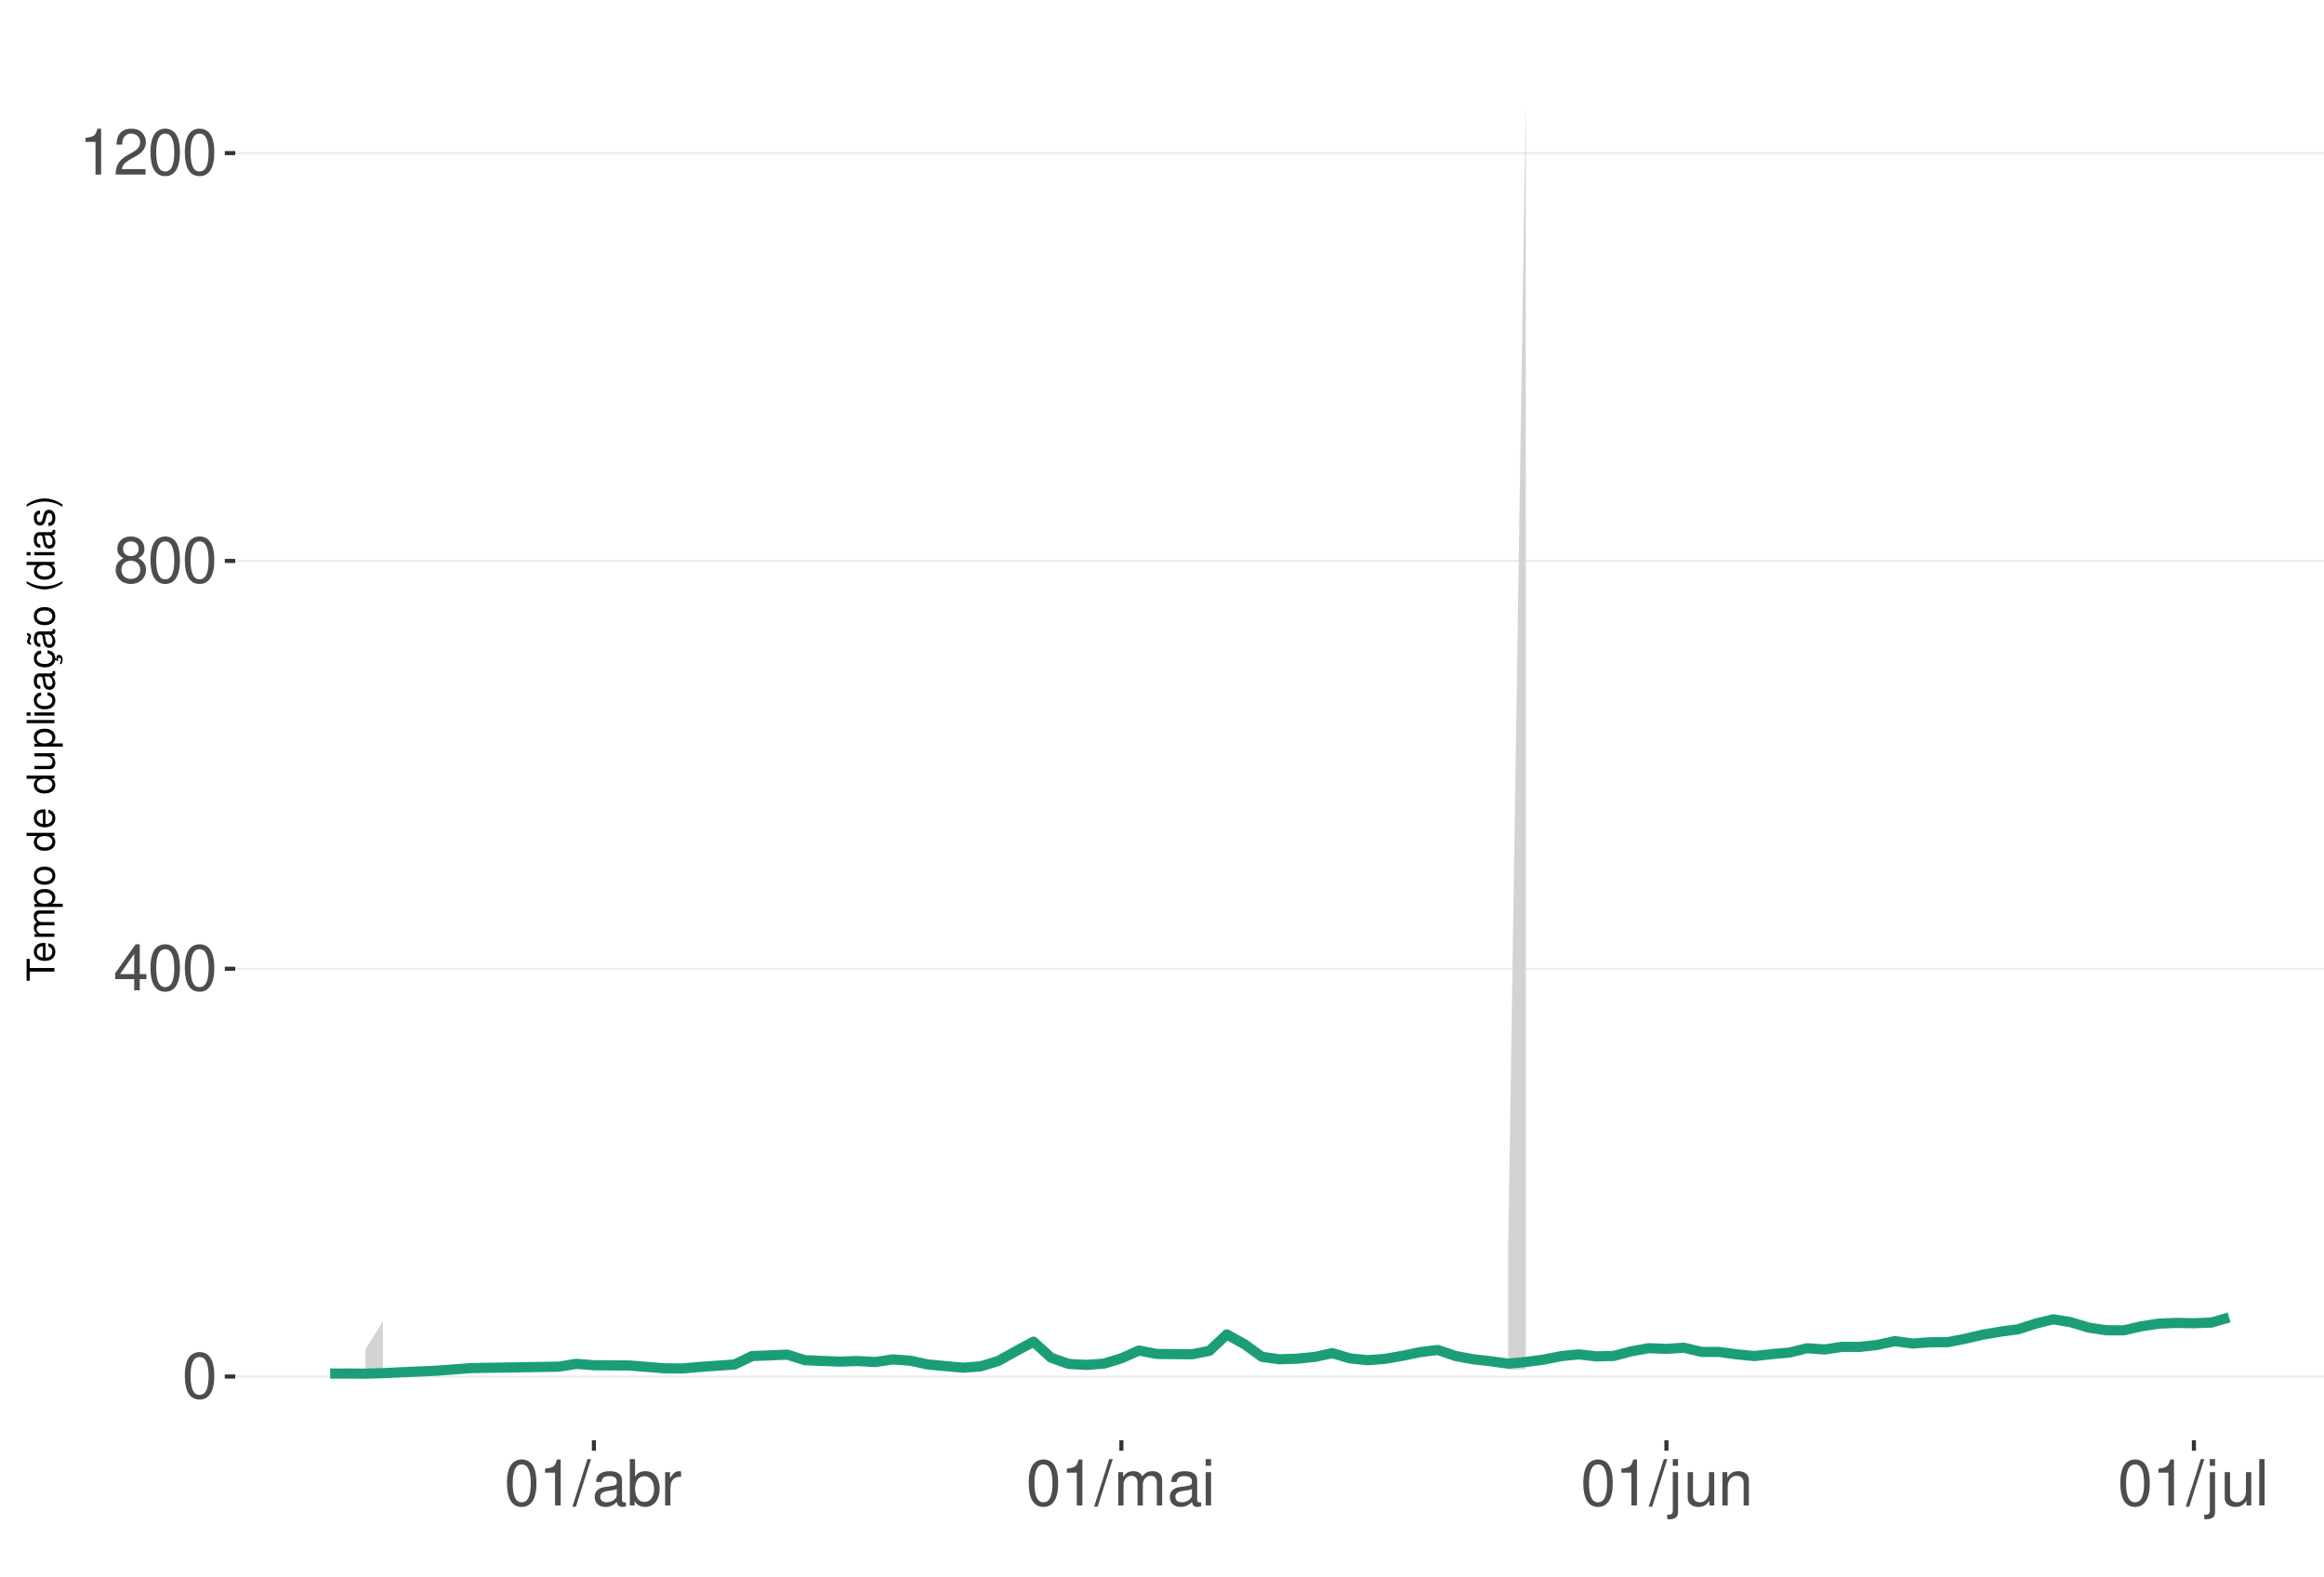
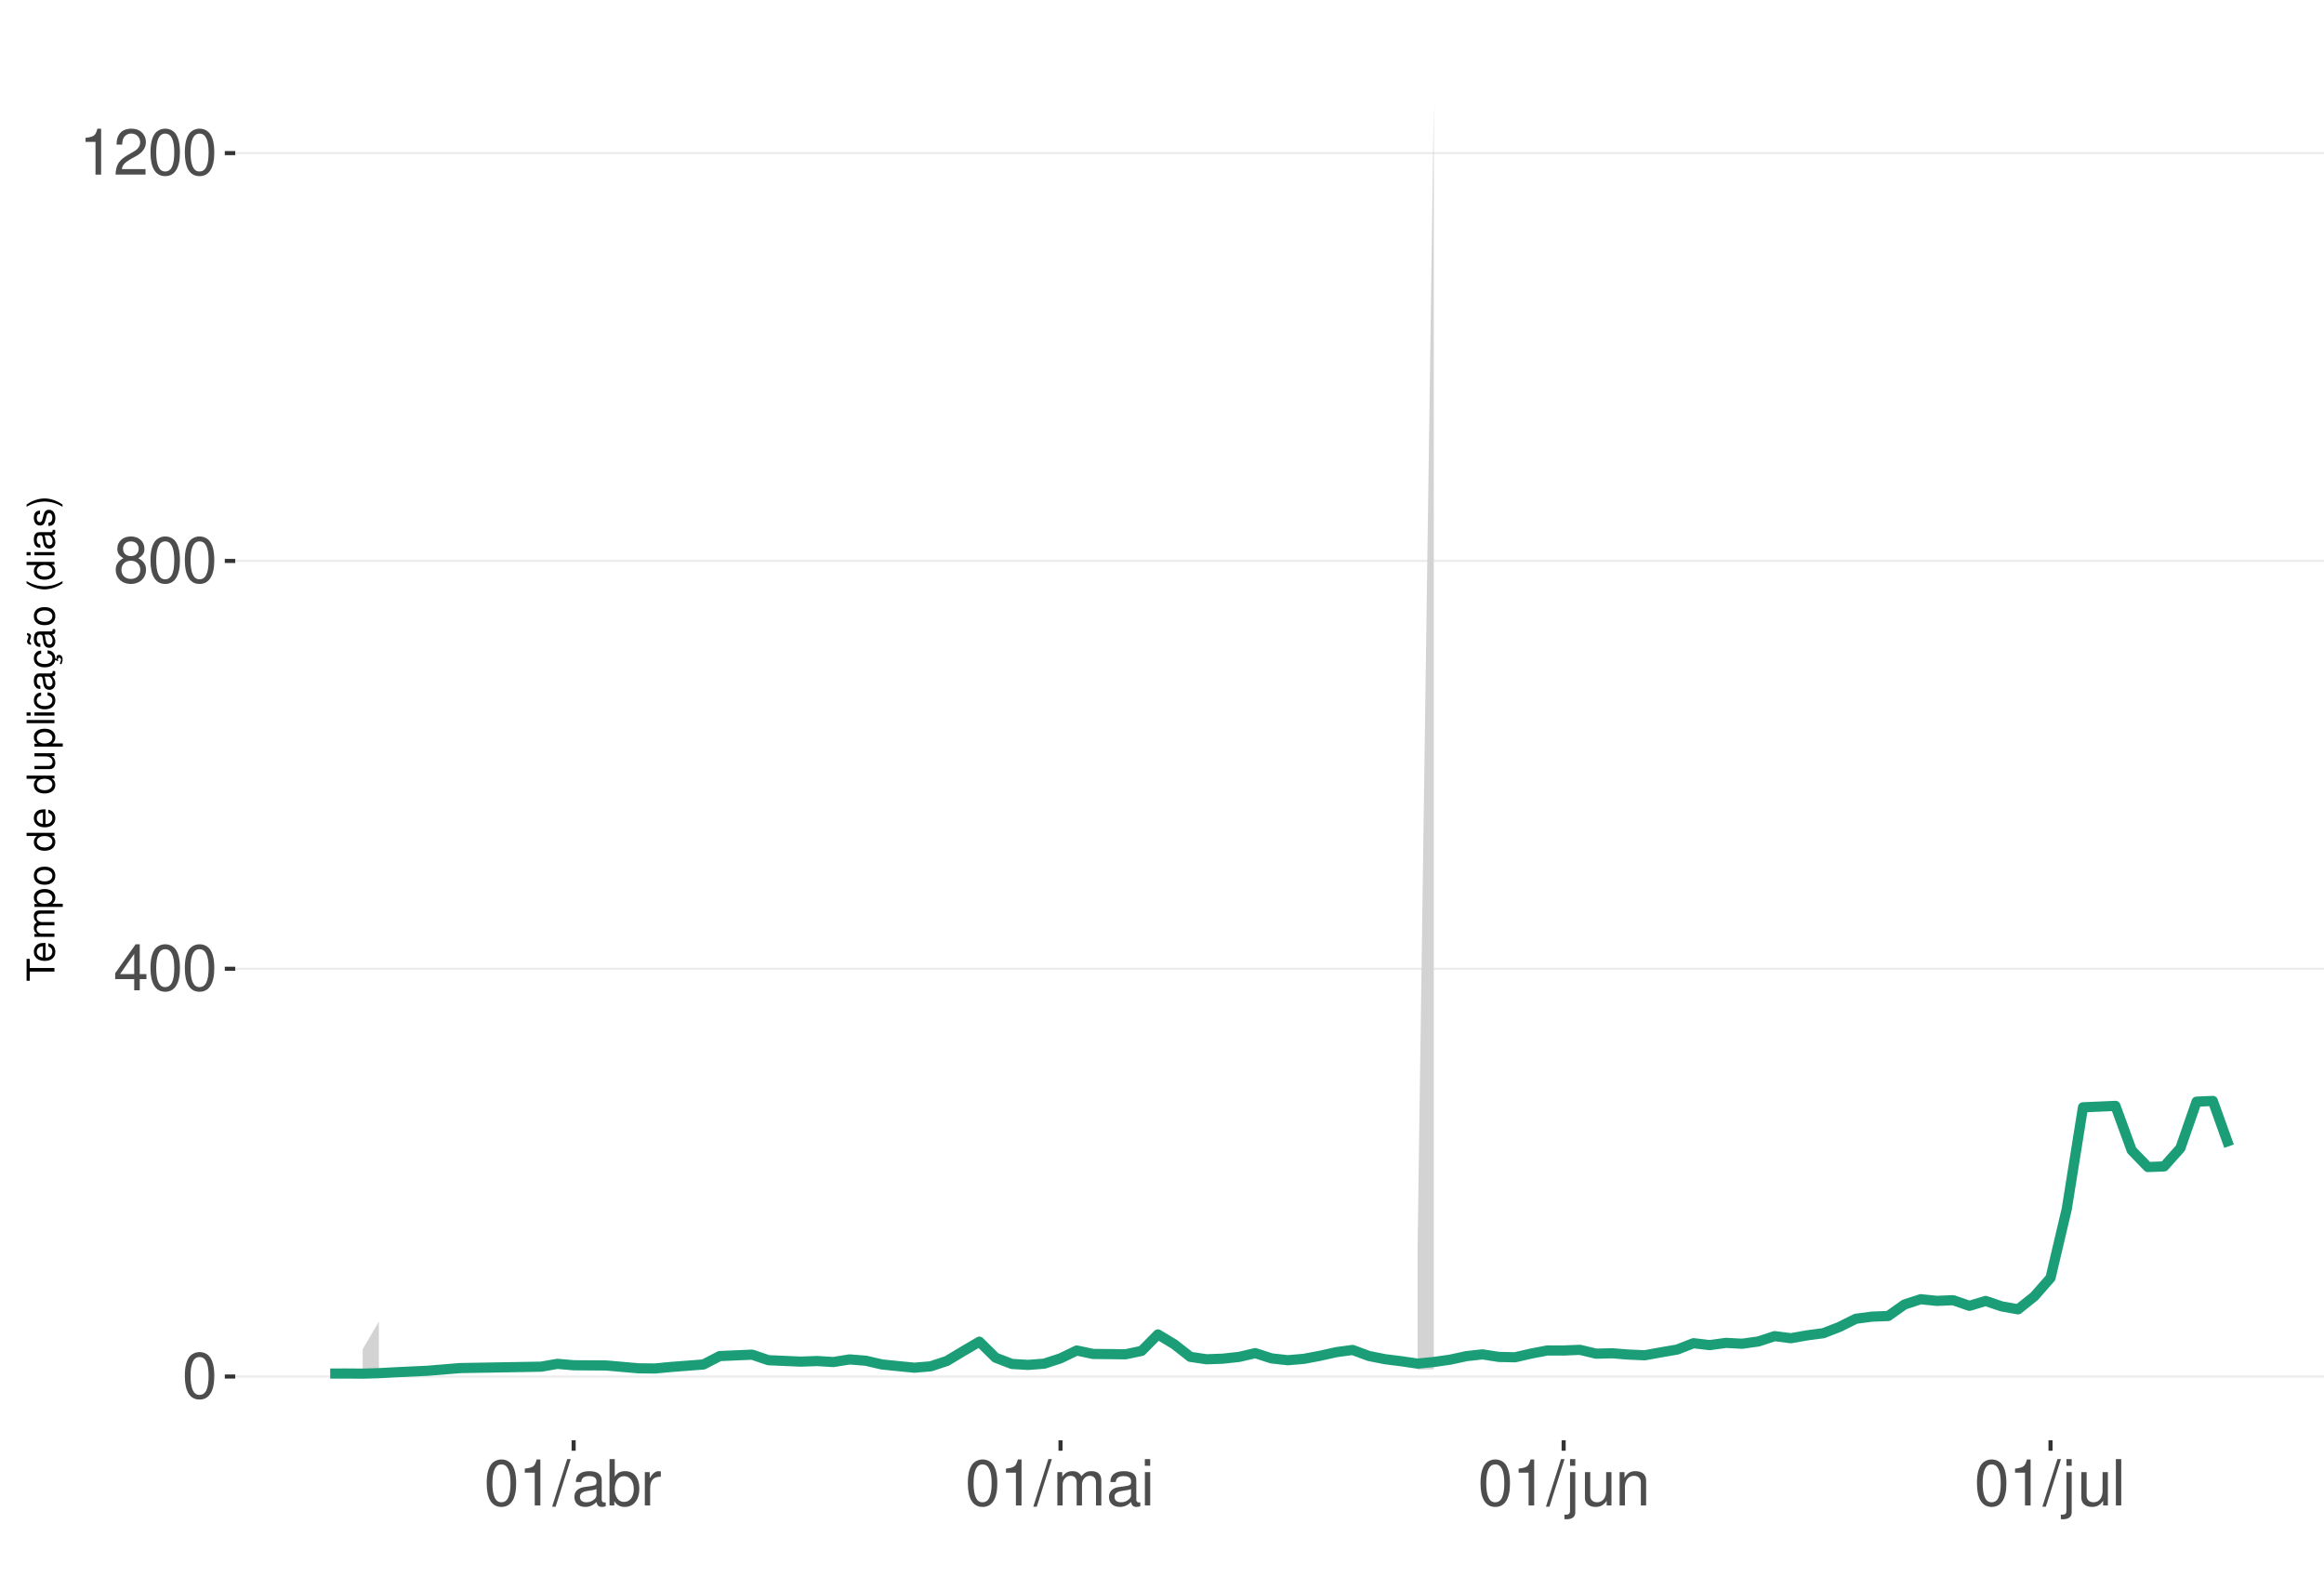
<svg xmlns="http://www.w3.org/2000/svg" xmlns:xlink="http://www.w3.org/1999/xlink" width="609pt" height="413pt" viewBox="0 0 609 413" version="1.1">
  <defs>
    <g>
      <symbol overflow="visible" id="glyph0-0">
        <path style="stroke:none;" d="" />
      </symbol>
      <symbol overflow="visible" id="glyph0-1">
        <path style="stroke:none;" d="M 4.578 -12.047 C 3.484 -12.047 2.484 -11.547 1.859 -10.734 C 1.094 -9.656 0.719 -8.062 0.719 -5.828 C 0.719 -1.766 2.047 0.391 4.578 0.391 C 7.078 0.391 8.438 -1.766 8.438 -5.734 C 8.438 -8.062 8.078 -9.625 7.297 -10.734 C 6.672 -11.562 5.703 -12.047 4.578 -12.047 Z M 4.578 -10.75 C 6.156 -10.75 6.953 -9.125 6.953 -5.859 C 6.953 -2.438 6.172 -0.828 4.547 -0.828 C 3 -0.828 2.219 -2.5 2.219 -5.812 C 2.219 -9.125 3 -10.75 4.578 -10.75 Z M 4.578 -10.75 " />
      </symbol>
      <symbol overflow="visible" id="glyph0-2">
        <path style="stroke:none;" d="M 5.453 -2.922 L 5.453 0 L 6.906 0 L 6.906 -2.922 L 8.656 -2.922 L 8.656 -4.234 L 6.906 -4.234 L 6.906 -12.047 L 5.828 -12.047 L 0.469 -4.469 L 0.469 -2.922 Z M 5.453 -4.234 L 1.75 -4.234 L 5.453 -9.547 Z M 5.453 -4.234 " />
      </symbol>
      <symbol overflow="visible" id="glyph0-3">
        <path style="stroke:none;" d="M 6.516 -6.344 C 7.75 -7.094 8.125 -7.688 8.125 -8.828 C 8.125 -10.734 6.672 -12.047 4.578 -12.047 C 2.5 -12.047 1.031 -10.734 1.031 -8.844 C 1.031 -7.688 1.422 -7.109 2.625 -6.344 C 1.281 -5.656 0.609 -4.688 0.609 -3.344 C 0.609 -1.156 2.234 0.391 4.578 0.391 C 6.906 0.391 8.547 -1.156 8.547 -3.344 C 8.547 -4.688 7.875 -5.656 6.516 -6.344 Z M 4.578 -10.75 C 5.828 -10.75 6.625 -10 6.625 -8.797 C 6.625 -7.656 5.812 -6.906 4.578 -6.906 C 3.328 -6.906 2.531 -7.656 2.531 -8.828 C 2.531 -10 3.328 -10.75 4.578 -10.75 Z M 4.578 -5.688 C 6.047 -5.688 7.047 -4.719 7.047 -3.312 C 7.047 -1.859 6.062 -0.922 4.547 -0.922 C 3.109 -0.922 2.109 -1.906 2.109 -3.297 C 2.109 -4.734 3.094 -5.688 4.578 -5.688 Z M 4.578 -5.688 " />
      </symbol>
      <symbol overflow="visible" id="glyph0-4">
        <path style="stroke:none;" d="M 4.312 -8.578 L 4.312 0 L 5.781 0 L 5.781 -12.047 L 4.812 -12.047 C 4.297 -10.188 3.969 -9.938 1.703 -9.641 L 1.703 -8.578 Z M 4.312 -8.578 " />
      </symbol>
      <symbol overflow="visible" id="glyph0-5">
        <path style="stroke:none;" d="M 8.422 -1.453 L 2.219 -1.453 C 2.359 -2.453 2.891 -3.078 4.344 -3.969 L 6.016 -4.891 C 7.656 -5.812 8.516 -7.047 8.516 -8.531 C 8.516 -9.531 8.109 -10.453 7.406 -11.109 C 6.719 -11.75 5.844 -12.047 4.734 -12.047 C 3.234 -12.047 2.109 -11.516 1.469 -10.484 C 1.047 -9.844 0.859 -9.094 0.828 -7.875 L 2.297 -7.875 C 2.344 -8.688 2.453 -9.172 2.641 -9.578 C 3.031 -10.312 3.797 -10.766 4.688 -10.766 C 6.016 -10.766 7.016 -9.797 7.016 -8.5 C 7.016 -7.531 6.469 -6.703 5.406 -6.094 L 3.875 -5.203 C 1.422 -3.781 0.703 -2.641 0.562 -0.016 L 8.422 -0.016 Z M 8.422 -1.453 " />
      </symbol>
      <symbol overflow="visible" id="glyph0-6">
        <path style="stroke:none;" d="M 3.812 -12.141 L -0.141 0.328 L 0.781 0.328 L 4.734 -12.141 Z M 3.812 -12.141 " />
      </symbol>
      <symbol overflow="visible" id="glyph0-7">
        <path style="stroke:none;" d="M 8.906 -0.812 C 8.766 -0.781 8.688 -0.781 8.609 -0.781 C 8.125 -0.781 7.859 -1.031 7.859 -1.469 L 7.859 -6.594 C 7.859 -8.141 6.734 -8.984 4.578 -8.984 C 3.297 -8.984 2.281 -8.609 1.688 -7.969 C 1.281 -7.516 1.109 -7.016 1.078 -6.141 L 2.484 -6.141 C 2.594 -7.219 3.234 -7.688 4.531 -7.688 C 5.797 -7.688 6.484 -7.234 6.484 -6.391 L 6.484 -6.031 C 6.469 -5.438 6.156 -5.219 5.031 -5.062 C 3.062 -4.812 2.766 -4.75 2.234 -4.531 C 1.219 -4.094 0.703 -3.328 0.703 -2.203 C 0.703 -0.609 1.797 0.391 3.562 0.391 C 4.656 0.391 5.547 0 6.531 -0.906 C 6.625 0 7.062 0.391 7.969 0.391 C 8.266 0.391 8.438 0.344 8.906 0.234 Z M 6.484 -2.75 C 6.484 -2.281 6.344 -2 5.922 -1.609 C 5.359 -1.094 4.688 -0.828 3.859 -0.828 C 2.781 -0.828 2.156 -1.344 2.156 -2.234 C 2.156 -3.141 2.75 -3.609 4.25 -3.828 C 5.734 -4.031 6.016 -4.094 6.484 -4.312 Z M 6.484 -2.75 " />
      </symbol>
      <symbol overflow="visible" id="glyph0-8">
        <path style="stroke:none;" d="M 0.906 -12.141 L 0.906 0 L 2.156 0 L 2.156 -1.109 C 2.812 -0.094 3.703 0.391 4.906 0.391 C 7.219 0.391 8.719 -1.5 8.719 -4.391 C 8.719 -7.234 7.297 -8.984 4.984 -8.984 C 3.781 -8.984 2.938 -8.531 2.281 -7.547 L 2.281 -12.141 Z M 4.719 -7.672 C 6.266 -7.672 7.266 -6.328 7.266 -4.25 C 7.266 -2.266 6.234 -0.922 4.719 -0.922 C 3.234 -0.922 2.281 -2.25 2.281 -4.297 C 2.281 -6.344 3.234 -7.672 4.719 -7.672 Z M 4.719 -7.672 " />
      </symbol>
      <symbol overflow="visible" id="glyph0-9">
        <path style="stroke:none;" d="M 1.156 -8.734 L 1.156 0 L 2.547 0 L 2.547 -4.531 C 2.562 -6.625 3.438 -7.562 5.344 -7.516 L 5.344 -8.922 C 5.109 -8.969 4.984 -8.984 4.812 -8.984 C 3.922 -8.984 3.234 -8.438 2.438 -7.141 L 2.438 -8.734 Z M 1.156 -8.734 " />
      </symbol>
      <symbol overflow="visible" id="glyph0-10">
        <path style="stroke:none;" d="M 1.172 -8.734 L 1.172 0 L 2.562 0 L 2.562 -5.484 C 2.562 -6.75 3.484 -7.766 4.609 -7.766 C 5.641 -7.766 6.234 -7.125 6.234 -6.016 L 6.234 0 L 7.625 0 L 7.625 -5.484 C 7.625 -6.75 8.547 -7.766 9.672 -7.766 C 10.688 -7.766 11.297 -7.109 11.297 -6.016 L 11.297 0 L 12.688 0 L 12.688 -6.547 C 12.688 -8.109 11.797 -8.984 10.156 -8.984 C 9 -8.984 8.297 -8.625 7.484 -7.641 C 6.969 -8.578 6.266 -8.984 5.125 -8.984 C 3.969 -8.984 3.188 -8.547 2.453 -7.5 L 2.453 -8.734 Z M 1.172 -8.734 " />
      </symbol>
      <symbol overflow="visible" id="glyph0-11">
        <path style="stroke:none;" d="M 2.5 -8.734 L 1.109 -8.734 L 1.109 0 L 2.5 0 Z M 2.5 -12.141 L 1.094 -12.141 L 1.094 -10.391 L 2.5 -10.391 Z M 2.5 -12.141 " />
      </symbol>
      <symbol overflow="visible" id="glyph0-12">
        <path style="stroke:none;" d="M 1.172 -8.734 L 1.172 1.266 C 1.172 2.125 0.906 2.422 0.031 2.422 C -0.062 2.422 -0.109 2.422 -0.297 2.406 L -0.297 3.578 C -0.141 3.609 -0.047 3.625 0.172 3.625 C 1.734 3.625 2.547 3.016 2.547 1.812 L 2.547 -8.734 Z M 2.547 -12.141 L 1.172 -12.141 L 1.172 -10.391 L 2.547 -10.391 Z M 2.547 -12.141 " />
      </symbol>
      <symbol overflow="visible" id="glyph0-13">
        <path style="stroke:none;" d="M 8.031 0 L 8.031 -8.734 L 6.641 -8.734 L 6.641 -3.781 C 6.641 -2 5.719 -0.828 4.266 -0.828 C 3.172 -0.828 2.469 -1.5 2.469 -2.547 L 2.469 -8.734 L 1.078 -8.734 L 1.078 -2 C 1.078 -0.547 2.172 0.391 3.859 0.391 C 5.141 0.391 5.969 -0.062 6.781 -1.219 L 6.781 0 Z M 8.031 0 " />
      </symbol>
      <symbol overflow="visible" id="glyph0-14">
        <path style="stroke:none;" d="M 1.172 -8.734 L 1.172 0 L 2.562 0 L 2.562 -4.812 C 2.562 -6.594 3.5 -7.766 4.938 -7.766 C 6.031 -7.766 6.734 -7.094 6.734 -6.047 L 6.734 0 L 8.109 0 L 8.109 -6.594 C 8.109 -8.047 7.031 -8.984 5.344 -8.984 C 4.047 -8.984 3.219 -8.484 2.453 -7.266 L 2.453 -8.734 Z M 1.172 -8.734 " />
      </symbol>
      <symbol overflow="visible" id="glyph0-15">
        <path style="stroke:none;" d="M 2.531 -12.141 L 1.125 -12.141 L 1.125 0 L 2.531 0 Z M 2.531 -12.141 " />
      </symbol>
      <symbol overflow="visible" id="glyph1-0">
        <path style="stroke:none;" d="" />
      </symbol>
      <symbol overflow="visible" id="glyph1-1">
        <path style="stroke:none;" d="M -6.469 -3.547 L -6.469 -5.938 L -7.297 -5.938 L -7.297 -0.203 L -6.469 -0.203 L -6.469 -2.609 L 0 -2.609 L 0 -3.547 Z M -6.469 -3.547 " />
      </symbol>
      <symbol overflow="visible" id="glyph1-2">
        <path style="stroke:none;" d="M -2.344 -5.125 C -3.141 -5.125 -3.625 -5.062 -4.016 -4.922 C -4.875 -4.578 -5.391 -3.781 -5.391 -2.797 C -5.391 -1.344 -4.281 -0.406 -2.547 -0.406 C -0.812 -0.406 0.234 -1.297 0.234 -2.781 C 0.234 -3.984 -0.453 -4.812 -1.594 -5.016 L -1.594 -4.188 C -0.906 -3.953 -0.547 -3.484 -0.547 -2.812 C -0.547 -2.281 -0.781 -1.828 -1.219 -1.547 C -1.516 -1.344 -1.812 -1.281 -2.344 -1.266 Z M -3.016 -1.297 C -3.984 -1.359 -4.625 -1.953 -4.625 -2.797 C -4.625 -3.641 -3.953 -4.234 -3.016 -4.234 Z M -3.016 -1.297 " />
      </symbol>
      <symbol overflow="visible" id="glyph1-3">
        <path style="stroke:none;" d="M -5.234 -0.703 L 0 -0.703 L 0 -1.547 L -3.297 -1.547 C -4.047 -1.547 -4.656 -2.094 -4.656 -2.766 C -4.656 -3.391 -4.281 -3.734 -3.609 -3.734 L 0 -3.734 L 0 -4.578 L -3.297 -4.578 C -4.047 -4.578 -4.656 -5.125 -4.656 -5.812 C -4.656 -6.422 -4.266 -6.781 -3.609 -6.781 L 0 -6.781 L 0 -7.625 L -3.938 -7.625 C -4.875 -7.625 -5.391 -7.078 -5.391 -6.094 C -5.391 -5.406 -5.188 -4.984 -4.594 -4.484 C -5.156 -4.188 -5.391 -3.766 -5.391 -3.078 C -5.391 -2.375 -5.125 -1.906 -4.5 -1.469 L -5.234 -1.469 Z M -5.234 -0.703 " />
      </symbol>
      <symbol overflow="visible" id="glyph1-4">
        <path style="stroke:none;" d="M 2.188 -0.547 L 2.188 -1.375 L -0.547 -1.375 C -0.016 -1.812 0.234 -2.312 0.234 -2.984 C 0.234 -4.344 -0.859 -5.234 -2.531 -5.234 C -4.297 -5.234 -5.391 -4.375 -5.391 -2.984 C -5.391 -2.266 -5.062 -1.703 -4.453 -1.312 L -5.234 -1.312 L -5.234 -0.547 Z M -4.609 -2.844 C -4.609 -3.766 -3.797 -4.359 -2.547 -4.359 C -1.359 -4.359 -0.547 -3.75 -0.547 -2.844 C -0.547 -1.953 -1.344 -1.375 -2.578 -1.375 C -3.812 -1.375 -4.609 -1.953 -4.609 -2.844 Z M -4.609 -2.844 " />
      </symbol>
      <symbol overflow="visible" id="glyph1-5">
        <path style="stroke:none;" d="M -5.391 -2.719 C -5.391 -1.234 -4.344 -0.359 -2.578 -0.359 C -0.812 -0.359 0.234 -1.234 0.234 -2.734 C 0.234 -4.203 -0.812 -5.094 -2.547 -5.094 C -4.359 -5.094 -5.391 -4.234 -5.391 -2.719 Z M -4.625 -2.734 C -4.625 -3.672 -3.844 -4.234 -2.547 -4.234 C -1.312 -4.234 -0.547 -3.656 -0.547 -2.734 C -0.547 -1.797 -1.312 -1.234 -2.578 -1.234 C -3.844 -1.234 -4.625 -1.797 -4.625 -2.734 Z M -4.625 -2.734 " />
      </symbol>
      <symbol overflow="visible" id="glyph1-6">
        <path style="stroke:none;" d="" />
      </symbol>
      <symbol overflow="visible" id="glyph1-7">
        <path style="stroke:none;" d="M -7.297 -4.953 L -7.297 -4.125 L -4.578 -4.125 C -5.109 -3.766 -5.391 -3.203 -5.391 -2.516 C -5.391 -1.156 -4.297 -0.266 -2.625 -0.266 C -0.859 -0.266 0.234 -1.125 0.234 -2.547 C 0.234 -3.266 -0.047 -3.766 -0.688 -4.203 L 0 -4.203 L 0 -4.953 Z M -4.609 -2.656 C -4.609 -3.547 -3.812 -4.125 -2.562 -4.125 C -1.344 -4.125 -0.547 -3.547 -0.547 -2.656 C -0.547 -1.734 -1.359 -1.125 -2.578 -1.125 C -3.797 -1.125 -4.609 -1.734 -4.609 -2.656 Z M -4.609 -2.656 " />
      </symbol>
      <symbol overflow="visible" id="glyph1-8">
        <path style="stroke:none;" d="M 0 -4.812 L -5.234 -4.812 L -5.234 -3.984 L -2.266 -3.984 C -1.203 -3.984 -0.5 -3.438 -0.5 -2.562 C -0.5 -1.906 -0.906 -1.484 -1.531 -1.484 L -5.234 -1.484 L -5.234 -0.656 L -1.203 -0.656 C -0.328 -0.656 0.234 -1.297 0.234 -2.312 C 0.234 -3.094 -0.047 -3.578 -0.734 -4.062 L 0 -4.062 Z M 0 -4.812 " />
      </symbol>
      <symbol overflow="visible" id="glyph1-9">
        <path style="stroke:none;" d="M -7.297 -1.516 L -7.297 -0.688 L 0 -0.688 L 0 -1.516 Z M -7.297 -1.516 " />
      </symbol>
      <symbol overflow="visible" id="glyph1-10">
        <path style="stroke:none;" d="M -5.234 -1.5 L -5.234 -0.672 L 0 -0.672 L 0 -1.5 Z M -7.297 -1.5 L -7.297 -0.656 L -6.234 -0.656 L -6.234 -1.5 Z M -7.297 -1.5 " />
      </symbol>
      <symbol overflow="visible" id="glyph1-11">
        <path style="stroke:none;" d="M -3.484 -4.703 C -3.984 -4.672 -4.312 -4.562 -4.609 -4.359 C -5.094 -4 -5.391 -3.375 -5.391 -2.641 C -5.391 -1.219 -4.266 -0.312 -2.531 -0.312 C -0.844 -0.312 0.234 -1.203 0.234 -2.625 C 0.234 -3.875 -0.516 -4.672 -1.797 -4.766 L -1.797 -3.938 C -0.953 -3.797 -0.547 -3.359 -0.547 -2.656 C -0.547 -1.734 -1.297 -1.188 -2.531 -1.188 C -3.844 -1.188 -4.625 -1.719 -4.625 -2.625 C -4.625 -3.328 -4.203 -3.766 -3.484 -3.875 Z M -3.484 -4.703 " />
      </symbol>
      <symbol overflow="visible" id="glyph1-12">
        <path style="stroke:none;" d="M -0.484 -5.344 C -0.469 -5.266 -0.469 -5.219 -0.469 -5.172 C -0.469 -4.875 -0.625 -4.719 -0.875 -4.719 L -3.953 -4.719 C -4.891 -4.719 -5.391 -4.047 -5.391 -2.75 C -5.391 -1.984 -5.172 -1.375 -4.781 -1.016 C -4.516 -0.766 -4.203 -0.672 -3.688 -0.656 L -3.688 -1.484 C -4.328 -1.562 -4.625 -1.938 -4.625 -2.719 C -4.625 -3.484 -4.344 -3.891 -3.844 -3.891 L -3.625 -3.891 C -3.266 -3.875 -3.125 -3.703 -3.047 -3.016 C -2.891 -1.844 -2.844 -1.656 -2.719 -1.344 C -2.453 -0.734 -2 -0.422 -1.312 -0.422 C -0.375 -0.422 0.234 -1.078 0.234 -2.141 C 0.234 -2.797 0 -3.328 -0.547 -3.922 C 0 -3.984 0.234 -4.234 0.234 -4.781 C 0.234 -4.953 0.203 -5.062 0.141 -5.344 Z M -1.656 -3.891 C -1.375 -3.891 -1.203 -3.812 -0.969 -3.562 C -0.656 -3.219 -0.5 -2.812 -0.5 -2.312 C -0.5 -1.672 -0.812 -1.297 -1.344 -1.297 C -1.891 -1.297 -2.172 -1.656 -2.297 -2.547 C -2.422 -3.438 -2.453 -3.609 -2.594 -3.891 Z M -1.656 -3.891 " />
      </symbol>
      <symbol overflow="visible" id="glyph1-13">
        <path style="stroke:none;" d="M 0.234 -2.641 C 0.234 -3.875 -0.547 -4.703 -1.797 -4.766 L -1.797 -3.938 C -0.953 -3.797 -0.531 -3.359 -0.531 -2.656 C -0.531 -1.734 -1.281 -1.188 -2.516 -1.188 C -3.844 -1.188 -4.625 -1.719 -4.625 -2.625 C -4.625 -3.328 -4.203 -3.766 -3.484 -3.875 L -3.484 -4.703 C -3.984 -4.672 -4.312 -4.562 -4.609 -4.359 C -5.094 -4 -5.391 -3.375 -5.391 -2.641 C -5.391 -1.219 -4.266 -0.312 -2.531 -0.312 C -1.469 -0.312 -0.625 -0.672 -0.156 -1.312 C 0.047 -1.594 0.125 -1.812 0.203 -2.25 L 0.922 -1.938 L 0.984 -2.062 C 0.938 -2.188 0.906 -2.25 0.906 -2.375 C 0.906 -2.656 1.047 -2.828 1.281 -2.828 C 1.547 -2.828 1.734 -2.594 1.734 -2.297 C 1.734 -2.031 1.672 -1.844 1.438 -1.406 L 1.406 -1.312 L 1.812 -1.094 C 2.078 -1.75 2.141 -1.953 2.141 -2.344 C 2.141 -3.109 1.781 -3.578 1.203 -3.578 C 0.781 -3.578 0.547 -3.297 0.547 -2.797 C 0.547 -2.703 0.547 -2.641 0.562 -2.516 Z M 0.234 -2.641 " />
      </symbol>
      <symbol overflow="visible" id="glyph1-14">
        <path style="stroke:none;" d="M -0.484 -5.344 C -0.469 -5.266 -0.469 -5.219 -0.469 -5.172 C -0.469 -4.875 -0.625 -4.719 -0.875 -4.719 L -3.953 -4.719 C -4.891 -4.719 -5.391 -4.047 -5.391 -2.75 C -5.391 -1.984 -5.172 -1.375 -4.781 -1.016 C -4.516 -0.766 -4.203 -0.672 -3.688 -0.656 L -3.688 -1.484 C -4.328 -1.562 -4.625 -1.938 -4.625 -2.719 C -4.625 -3.484 -4.344 -3.891 -3.844 -3.891 L -3.625 -3.891 C -3.266 -3.875 -3.125 -3.703 -3.047 -3.016 C -2.891 -1.844 -2.844 -1.656 -2.719 -1.344 C -2.453 -0.734 -2 -0.422 -1.312 -0.422 C -0.375 -0.422 0.234 -1.078 0.234 -2.141 C 0.234 -2.797 0 -3.328 -0.547 -3.922 C 0 -3.984 0.234 -4.234 0.234 -4.781 C 0.234 -4.953 0.203 -5.062 0.141 -5.344 Z M -1.656 -3.891 C -1.375 -3.891 -1.203 -3.812 -0.969 -3.562 C -0.656 -3.219 -0.5 -2.812 -0.5 -2.312 C -0.5 -1.672 -0.812 -1.297 -1.344 -1.297 C -1.891 -1.297 -2.172 -1.656 -2.297 -2.547 C -2.422 -3.438 -2.453 -3.609 -2.594 -3.891 Z M -7.172 -3.75 C -6.922 -3.672 -6.812 -3.547 -6.812 -3.375 C -6.812 -3.25 -6.875 -2.984 -6.984 -2.734 C -7.156 -2.312 -7.172 -2.25 -7.172 -2.047 C -7.172 -1.594 -6.797 -1.297 -6.141 -1.188 L -6.141 -1.766 C -6.375 -1.812 -6.5 -1.938 -6.5 -2.094 C -6.5 -2.203 -6.469 -2.344 -6.375 -2.578 C -6.156 -3.156 -6.125 -3.234 -6.125 -3.438 C -6.125 -3.922 -6.484 -4.219 -7.172 -4.312 Z M -7.172 -3.75 " />
      </symbol>
      <symbol overflow="visible" id="glyph1-15">
        <path style="stroke:none;" d="M -7.297 -2.359 C -5.984 -1.359 -4.156 -0.734 -2.594 -0.734 C -1.016 -0.734 0.812 -1.359 2.125 -2.359 L 2.125 -2.906 C 0.688 -2.031 -0.984 -1.547 -2.594 -1.547 C -4.188 -1.547 -5.875 -2.031 -7.297 -2.906 Z M -7.297 -2.359 " />
      </symbol>
      <symbol overflow="visible" id="glyph1-16">
        <path style="stroke:none;" d="M -3.781 -4.375 C -4.812 -4.375 -5.391 -3.688 -5.391 -2.484 C -5.391 -1.266 -4.766 -0.469 -3.797 -0.469 C -2.969 -0.469 -2.578 -0.891 -2.281 -2.125 L -2.094 -2.906 C -1.953 -3.484 -1.734 -3.719 -1.375 -3.719 C -0.875 -3.719 -0.547 -3.234 -0.547 -2.5 C -0.547 -2.047 -0.672 -1.672 -0.891 -1.453 C -1.047 -1.328 -1.188 -1.266 -1.562 -1.219 L -1.562 -0.344 C -0.344 -0.375 0.234 -1.062 0.234 -2.438 C 0.234 -3.75 -0.422 -4.594 -1.438 -4.594 C -2.203 -4.594 -2.641 -4.156 -2.891 -3.109 L -3.078 -2.312 C -3.234 -1.625 -3.453 -1.344 -3.828 -1.344 C -4.312 -1.344 -4.625 -1.766 -4.625 -2.453 C -4.625 -3.125 -4.328 -3.484 -3.781 -3.5 Z M -3.781 -4.375 " />
      </symbol>
      <symbol overflow="visible" id="glyph1-17">
        <path style="stroke:none;" d="M 2.125 -0.938 C 0.812 -1.938 -1.016 -2.562 -2.578 -2.562 C -4.156 -2.562 -5.984 -1.938 -7.297 -0.938 L -7.297 -0.375 C -5.859 -1.266 -4.188 -1.75 -2.578 -1.75 C -0.984 -1.75 0.703 -1.266 2.125 -0.375 Z M 2.125 -0.938 " />
      </symbol>
    </g>
    <clipPath id="clip1">
      <path d="M 61.645 9.961 L 609 9.961 L 609 377.328 L 61.645 377.328 Z M 61.645 9.961 " />
    </clipPath>
    <clipPath id="clip2">
      <path d="M 61.645 360 L 609 360 L 609 361 L 61.645 361 Z M 61.645 360 " />
    </clipPath>
    <clipPath id="clip3">
      <path d="M 61.645 253 L 609 253 L 609 255 L 61.645 255 Z M 61.645 253 " />
    </clipPath>
    <clipPath id="clip4">
      <path d="M 61.645 146 L 609 146 L 609 148 L 61.645 148 Z M 61.645 146 " />
    </clipPath>
    <clipPath id="clip5">
      <path d="M 61.645 39 L 609 39 L 609 41 L 61.645 41 Z M 61.645 39 " />
    </clipPath>
  </defs>
  <g id="surface198">
    <rect x="0" y="0" width="609" height="413" style="fill:rgb(100%,100%,100%);fill-opacity:1;stroke:none;" />
    <rect x="0" y="0" width="609" height="413" style="fill:rgb(100%,100%,100%);fill-opacity:1;stroke:none;" />
    <path style="fill:none;stroke-width:1.067;stroke-linecap:round;stroke-linejoin:round;stroke:rgb(100%,100%,100%);stroke-opacity:1;stroke-miterlimit:10;" d="M 0 413 L 609 413 L 609 0 L 0 0 Z M 0 413 " />
    <g clip-path="url(#clip1)" clip-rule="nonzero">
      <path style=" stroke:none;fill-rule:nonzero;fill:rgb(100%,100%,100%);fill-opacity:1;" d="M 61.645 377.328 L 609 377.328 L 609 9.961 L 61.645 9.961 Z M 61.645 377.328 " />
    </g>
    <g clip-path="url(#clip2)" clip-rule="nonzero">
      <path style="fill:none;stroke-width:0.533;stroke-linecap:butt;stroke-linejoin:round;stroke:rgb(92.157%,92.157%,92.157%);stroke-opacity:1;stroke-miterlimit:10;" d="M 61.645 360.629 L 609 360.629 " />
    </g>
    <g clip-path="url(#clip3)" clip-rule="nonzero">
      <path style="fill:none;stroke-width:0.533;stroke-linecap:butt;stroke-linejoin:round;stroke:rgb(92.157%,92.157%,92.157%);stroke-opacity:1;stroke-miterlimit:10;" d="M 61.645 253.793 L 609 253.793 " />
    </g>
    <g clip-path="url(#clip4)" clip-rule="nonzero">
      <path style="fill:none;stroke-width:0.533;stroke-linecap:butt;stroke-linejoin:round;stroke:rgb(92.157%,92.157%,92.157%);stroke-opacity:1;stroke-miterlimit:10;" d="M 61.645 146.953 L 609 146.953 " />
    </g>
    <g clip-path="url(#clip5)" clip-rule="nonzero">
      <path style="fill:none;stroke-width:0.533;stroke-linecap:butt;stroke-linejoin:round;stroke:rgb(92.157%,92.157%,92.157%);stroke-opacity:1;stroke-miterlimit:10;" d="M 61.645 40.117 L 609 40.117 " />
    </g>
-     <path style=" stroke:none;fill-rule:nonzero;fill:rgb(82.745%,82.745%,82.745%);fill-opacity:1;" d="M 95.738 353.488 L 100.348 346.219 L 100.348 360.184 L 95.738 360.238 Z M 95.738 353.488 " />
-     <path style=" stroke:none;fill-rule:nonzero;fill:rgb(82.745%,82.745%,82.745%);fill-opacity:1;" d="M 395.219 327.02 L 399.824 26.66 L 399.824 358.715 L 395.219 358.848 Z M 395.219 327.02 " />
-     <path style="fill:none;stroke-width:2.667;stroke-linecap:butt;stroke-linejoin:round;stroke:rgb(10.588%,61.961%,46.667%);stroke-opacity:1;stroke-miterlimit:10;" d="M 86.523 359.848 L 91.133 359.836 L 95.738 359.871 L 100.348 359.746 L 104.953 359.516 L 114.168 359.117 L 123.383 358.414 L 146.422 358.043 L 151.027 357.301 L 155.637 357.672 L 164.852 357.73 L 174.066 358.473 L 178.672 358.523 L 183.281 358.121 L 192.496 357.465 L 197.102 355.266 L 201.707 355.078 L 206.316 354.895 L 210.922 356.348 L 220.137 356.723 L 224.746 356.562 L 229.352 356.828 L 233.961 356.145 L 238.566 356.48 L 243.176 357.465 L 247.781 357.902 L 252.391 358.312 L 256.996 357.953 L 261.605 356.547 L 266.211 353.992 L 270.82 351.5 L 275.426 355.691 L 280.035 357.324 L 284.641 357.582 L 289.25 357.254 L 293.855 355.859 L 298.465 353.809 L 303.07 354.707 L 307.68 354.75 L 312.285 354.805 L 316.895 353.906 L 321.5 349.598 L 326.109 352.152 L 330.715 355.473 L 335.324 356.105 L 339.93 355.949 L 344.539 355.488 L 349.145 354.496 L 353.754 355.871 L 358.359 356.352 L 362.965 355.992 L 367.574 355.184 L 372.18 354.23 L 376.789 353.668 L 381.395 355.242 L 386.004 356.09 L 390.609 356.621 L 395.219 357.242 L 399.824 356.816 L 404.434 356.215 L 409.039 355.289 L 413.648 354.82 L 418.254 355.34 L 422.863 355.234 L 427.469 354.02 L 432.078 353.199 L 436.684 353.391 L 441.293 353.078 L 445.898 354.176 L 450.508 354.18 L 455.113 354.816 L 459.723 355.262 L 464.328 354.75 L 468.938 354.34 L 473.543 353.215 L 478.152 353.539 L 482.758 352.84 L 487.367 352.867 L 491.973 352.344 L 496.582 351.344 L 501.188 351.984 L 505.797 351.656 L 510.402 351.625 L 515.008 350.723 L 519.617 349.656 L 524.223 348.871 L 528.832 348.25 L 533.438 346.762 L 538.047 345.633 L 542.652 346.391 L 547.262 347.797 L 551.867 348.5 L 556.477 348.531 L 561.082 347.469 L 565.691 346.77 L 570.297 346.582 L 574.906 346.664 L 579.512 346.484 L 584.121 345.152 " />
+     <path style=" stroke:none;fill-rule:nonzero;fill:rgb(82.745%,82.745%,82.745%);fill-opacity:1;" d="M 95.031 353.488 L 99.285 346.219 L 99.285 360.184 L 95.031 360.238 Z M 95.031 353.488 " />
+     <path style=" stroke:none;fill-rule:nonzero;fill:rgb(82.745%,82.745%,82.745%);fill-opacity:1;" d="M 371.473 327.02 L 375.727 26.66 L 375.727 358.715 L 371.473 358.848 Z M 371.473 327.02 " />
+     <path style="fill:none;stroke-width:2.667;stroke-linecap:butt;stroke-linejoin:round;stroke:rgb(10.588%,61.961%,46.667%);stroke-opacity:1;stroke-miterlimit:10;" d="M 86.523 359.848 L 90.777 359.836 L 95.031 359.871 L 99.285 359.746 L 103.535 359.516 L 112.043 359.117 L 120.547 358.414 L 141.812 358.043 L 146.066 357.301 L 150.32 357.672 L 158.824 357.73 L 167.332 358.473 L 171.582 358.523 L 175.836 358.121 L 184.344 357.465 L 188.594 355.266 L 192.848 355.078 L 197.102 354.895 L 201.355 356.348 L 209.859 356.723 L 214.113 356.562 L 218.367 356.828 L 222.621 356.145 L 226.871 356.48 L 231.125 357.465 L 235.379 357.902 L 239.633 358.312 L 243.883 357.953 L 248.137 356.547 L 252.391 353.992 L 256.645 351.5 L 260.895 355.691 L 265.148 357.324 L 269.402 357.582 L 273.656 357.254 L 277.906 355.859 L 282.16 353.809 L 286.414 354.707 L 290.668 354.75 L 294.918 354.805 L 299.172 353.906 L 303.426 349.598 L 307.68 352.152 L 311.93 355.473 L 316.184 356.105 L 320.438 355.949 L 324.691 355.488 L 328.941 354.496 L 333.195 355.871 L 337.449 356.352 L 341.703 355.992 L 345.953 355.184 L 350.207 354.23 L 354.461 353.668 L 358.715 355.242 L 362.965 356.09 L 367.219 356.621 L 371.473 357.242 L 375.727 356.816 L 379.98 356.215 L 384.23 355.289 L 388.484 354.82 L 392.738 355.488 L 396.992 355.586 L 401.242 354.609 L 405.496 353.797 L 409.75 353.812 L 414.004 353.629 L 418.254 354.637 L 422.508 354.535 L 426.762 354.875 L 431.016 355.055 L 435.266 354.285 L 439.52 353.555 L 443.773 351.895 L 448.027 352.398 L 452.277 351.812 L 456.531 352.035 L 460.785 351.438 L 465.039 350.043 L 469.289 350.59 L 473.543 349.84 L 477.797 349.273 L 482.051 347.625 L 486.301 345.496 L 490.555 344.934 L 494.809 344.766 L 499.062 341.758 L 503.312 340.371 L 507.566 340.805 L 511.82 340.625 L 516.074 342.105 L 520.324 340.832 L 524.578 342.258 L 528.832 343.02 L 533.086 339.625 L 537.336 334.781 L 541.59 316.73 L 545.844 290.094 L 550.098 289.91 L 554.348 289.723 L 558.602 301.355 L 562.855 305.746 L 567.109 305.574 L 571.363 300.801 L 575.613 288.613 L 579.867 288.426 L 584.121 300.277 " />
    <g style="fill:rgb(30.196%,30.196%,30.196%);fill-opacity:1;">
      <use xlink:href="#glyph0-1" x="47.715" y="366.267" />
    </g>
    <g style="fill:rgb(30.196%,30.196%,30.196%);fill-opacity:1;">
      <use xlink:href="#glyph0-2" x="29.715" y="259.431" />
      <use xlink:href="#glyph0-1" x="38.715" y="259.431" />
      <use xlink:href="#glyph0-1" x="47.715" y="259.431" />
    </g>
    <g style="fill:rgb(30.196%,30.196%,30.196%);fill-opacity:1;">
      <use xlink:href="#glyph0-3" x="29.715" y="152.591" />
      <use xlink:href="#glyph0-1" x="38.715" y="152.591" />
      <use xlink:href="#glyph0-1" x="47.715" y="152.591" />
    </g>
    <g style="fill:rgb(30.196%,30.196%,30.196%);fill-opacity:1;">
      <use xlink:href="#glyph0-4" x="20.715" y="45.755" />
      <use xlink:href="#glyph0-5" x="29.715" y="45.755" />
      <use xlink:href="#glyph0-1" x="38.715" y="45.755" />
      <use xlink:href="#glyph0-1" x="47.715" y="45.755" />
    </g>
    <path style="fill:none;stroke-width:1.067;stroke-linecap:butt;stroke-linejoin:round;stroke:rgb(20%,20%,20%);stroke-opacity:1;stroke-miterlimit:10;" d="M 58.906 360.629 L 61.645 360.629 " />
    <path style="fill:none;stroke-width:1.067;stroke-linecap:butt;stroke-linejoin:round;stroke:rgb(20%,20%,20%);stroke-opacity:1;stroke-miterlimit:10;" d="M 58.906 253.793 L 61.645 253.793 " />
    <path style="fill:none;stroke-width:1.067;stroke-linecap:butt;stroke-linejoin:round;stroke:rgb(20%,20%,20%);stroke-opacity:1;stroke-miterlimit:10;" d="M 58.906 146.953 L 61.645 146.953 " />
    <path style="fill:none;stroke-width:1.067;stroke-linecap:butt;stroke-linejoin:round;stroke:rgb(20%,20%,20%);stroke-opacity:1;stroke-miterlimit:10;" d="M 58.906 40.117 L 61.645 40.117 " />
-     <path style="fill:none;stroke-width:1.067;stroke-linecap:butt;stroke-linejoin:round;stroke:rgb(20%,20%,20%);stroke-opacity:1;stroke-miterlimit:10;" d="M 155.637 380.07 L 155.637 377.328 " />
-     <path style="fill:none;stroke-width:1.067;stroke-linecap:butt;stroke-linejoin:round;stroke:rgb(20%,20%,20%);stroke-opacity:1;stroke-miterlimit:10;" d="M 293.855 380.07 L 293.855 377.328 " />
-     <path style="fill:none;stroke-width:1.067;stroke-linecap:butt;stroke-linejoin:round;stroke:rgb(20%,20%,20%);stroke-opacity:1;stroke-miterlimit:10;" d="M 436.684 380.07 L 436.684 377.328 " />
-     <path style="fill:none;stroke-width:1.067;stroke-linecap:butt;stroke-linejoin:round;stroke:rgb(20%,20%,20%);stroke-opacity:1;stroke-miterlimit:10;" d="M 574.906 380.07 L 574.906 377.328 " />
-     <g style="fill:rgb(30.196%,30.196%,30.196%);fill-opacity:1;">
-       <use xlink:href="#glyph0-1" x="132.137" y="394.399" />
-       <use xlink:href="#glyph0-4" x="141.137" y="394.399" />
-       <use xlink:href="#glyph0-6" x="150.137" y="394.399" />
-       <use xlink:href="#glyph0-7" x="155.137" y="394.399" />
-       <use xlink:href="#glyph0-8" x="164.137" y="394.399" />
-       <use xlink:href="#glyph0-9" x="173.137" y="394.399" />
-     </g>
-     <g style="fill:rgb(30.196%,30.196%,30.196%);fill-opacity:1;">
-       <use xlink:href="#glyph0-1" x="268.855" y="394.399" />
-       <use xlink:href="#glyph0-4" x="277.855" y="394.399" />
-       <use xlink:href="#glyph0-6" x="286.855" y="394.399" />
-       <use xlink:href="#glyph0-10" x="291.855" y="394.399" />
-       <use xlink:href="#glyph0-7" x="305.855" y="394.399" />
-       <use xlink:href="#glyph0-11" x="314.855" y="394.399" />
-     </g>
-     <g style="fill:rgb(30.196%,30.196%,30.196%);fill-opacity:1;">
-       <use xlink:href="#glyph0-1" x="414.184" y="394.399" />
-       <use xlink:href="#glyph0-4" x="423.184" y="394.399" />
-       <use xlink:href="#glyph0-6" x="432.184" y="394.399" />
-       <use xlink:href="#glyph0-12" x="437.184" y="394.399" />
-       <use xlink:href="#glyph0-13" x="441.184" y="394.399" />
-       <use xlink:href="#glyph0-14" x="450.184" y="394.399" />
-     </g>
-     <g style="fill:rgb(30.196%,30.196%,30.196%);fill-opacity:1;">
-       <use xlink:href="#glyph0-1" x="554.906" y="394.399" />
-       <use xlink:href="#glyph0-4" x="563.906" y="394.399" />
-       <use xlink:href="#glyph0-6" x="572.906" y="394.399" />
-       <use xlink:href="#glyph0-12" x="577.906" y="394.399" />
-       <use xlink:href="#glyph0-13" x="581.906" y="394.399" />
-       <use xlink:href="#glyph0-15" x="590.906" y="394.399" />
+     <path style="fill:none;stroke-width:1.067;stroke-linecap:butt;stroke-linejoin:round;stroke:rgb(20%,20%,20%);stroke-opacity:1;stroke-miterlimit:10;" d="M 150.32 380.07 L 150.32 377.328 " />
+     <path style="fill:none;stroke-width:1.067;stroke-linecap:butt;stroke-linejoin:round;stroke:rgb(20%,20%,20%);stroke-opacity:1;stroke-miterlimit:10;" d="M 277.906 380.07 L 277.906 377.328 " />
+     <path style="fill:none;stroke-width:1.067;stroke-linecap:butt;stroke-linejoin:round;stroke:rgb(20%,20%,20%);stroke-opacity:1;stroke-miterlimit:10;" d="M 409.75 380.07 L 409.75 377.328 " />
+     <path style="fill:none;stroke-width:1.067;stroke-linecap:butt;stroke-linejoin:round;stroke:rgb(20%,20%,20%);stroke-opacity:1;stroke-miterlimit:10;" d="M 537.336 380.07 L 537.336 377.328 " />
+     <g style="fill:rgb(30.196%,30.196%,30.196%);fill-opacity:1;">
+       <use xlink:href="#glyph0-1" x="126.82" y="394.399" />
+       <use xlink:href="#glyph0-4" x="135.82" y="394.399" />
+       <use xlink:href="#glyph0-6" x="144.82" y="394.399" />
+       <use xlink:href="#glyph0-7" x="149.82" y="394.399" />
+       <use xlink:href="#glyph0-8" x="158.82" y="394.399" />
+       <use xlink:href="#glyph0-9" x="167.82" y="394.399" />
+     </g>
+     <g style="fill:rgb(30.196%,30.196%,30.196%);fill-opacity:1;">
+       <use xlink:href="#glyph0-1" x="252.906" y="394.399" />
+       <use xlink:href="#glyph0-4" x="261.906" y="394.399" />
+       <use xlink:href="#glyph0-6" x="270.906" y="394.399" />
+       <use xlink:href="#glyph0-10" x="275.906" y="394.399" />
+       <use xlink:href="#glyph0-7" x="289.906" y="394.399" />
+       <use xlink:href="#glyph0-11" x="298.906" y="394.399" />
+     </g>
+     <g style="fill:rgb(30.196%,30.196%,30.196%);fill-opacity:1;">
+       <use xlink:href="#glyph0-1" x="387.25" y="394.399" />
+       <use xlink:href="#glyph0-4" x="396.25" y="394.399" />
+       <use xlink:href="#glyph0-6" x="405.25" y="394.399" />
+       <use xlink:href="#glyph0-12" x="410.25" y="394.399" />
+       <use xlink:href="#glyph0-13" x="414.25" y="394.399" />
+       <use xlink:href="#glyph0-14" x="423.25" y="394.399" />
+     </g>
+     <g style="fill:rgb(30.196%,30.196%,30.196%);fill-opacity:1;">
+       <use xlink:href="#glyph0-1" x="517.336" y="394.399" />
+       <use xlink:href="#glyph0-4" x="526.336" y="394.399" />
+       <use xlink:href="#glyph0-6" x="535.336" y="394.399" />
+       <use xlink:href="#glyph0-12" x="540.336" y="394.399" />
+       <use xlink:href="#glyph0-13" x="544.336" y="394.399" />
+       <use xlink:href="#glyph0-15" x="553.336" y="394.399" />
    </g>
    <g style="fill:rgb(0%,0%,0%);fill-opacity:1;">
      <use xlink:href="#glyph1-1" x="14.263" y="257.145" />
      <use xlink:href="#glyph1-2" x="14.263" y="252.145" />
      <use xlink:href="#glyph1-3" x="14.263" y="246.145" />
      <use xlink:href="#glyph1-4" x="14.263" y="238.145" />
      <use xlink:href="#glyph1-5" x="14.263" y="232.145" />
      <use xlink:href="#glyph1-6" x="14.263" y="226.145" />
      <use xlink:href="#glyph1-7" x="14.263" y="223.145" />
      <use xlink:href="#glyph1-2" x="14.263" y="217.145" />
      <use xlink:href="#glyph1-6" x="14.263" y="211.145" />
      <use xlink:href="#glyph1-7" x="14.263" y="208.145" />
      <use xlink:href="#glyph1-8" x="14.263" y="202.145" />
      <use xlink:href="#glyph1-4" x="14.263" y="196.145" />
      <use xlink:href="#glyph1-9" x="14.263" y="190.145" />
      <use xlink:href="#glyph1-10" x="14.263" y="188.145" />
      <use xlink:href="#glyph1-11" x="14.263" y="186.145" />
      <use xlink:href="#glyph1-12" x="14.263" y="181.145" />
      <use xlink:href="#glyph1-13" x="14.263" y="175.145" />
      <use xlink:href="#glyph1-14" x="14.263" y="170.145" />
      <use xlink:href="#glyph1-5" x="14.263" y="164.145" />
      <use xlink:href="#glyph1-6" x="14.263" y="158.145" />
      <use xlink:href="#glyph1-15" x="14.263" y="155.145" />
      <use xlink:href="#glyph1-7" x="14.263" y="152.145" />
      <use xlink:href="#glyph1-10" x="14.263" y="146.145" />
      <use xlink:href="#glyph1-12" x="14.263" y="144.145" />
      <use xlink:href="#glyph1-16" x="14.263" y="138.145" />
      <use xlink:href="#glyph1-17" x="14.263" y="133.145" />
    </g>
  </g>
</svg>
